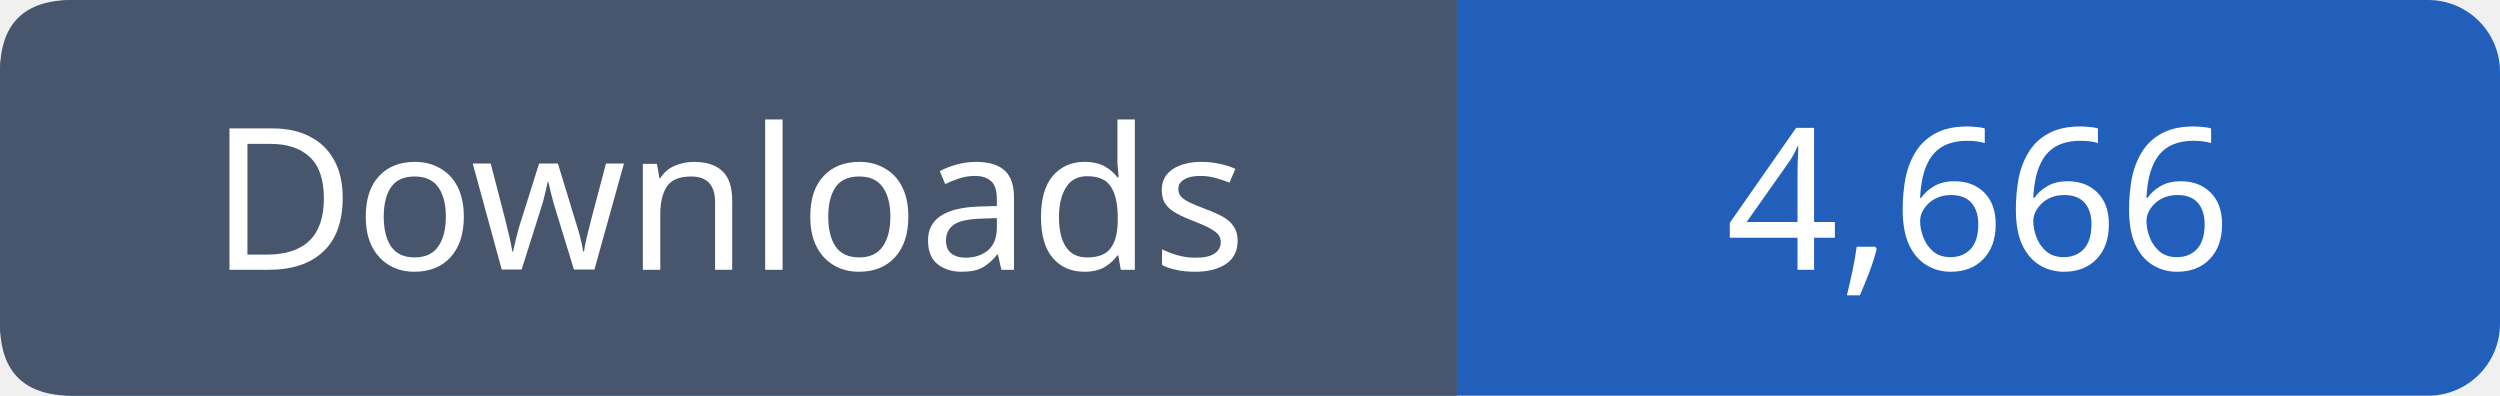
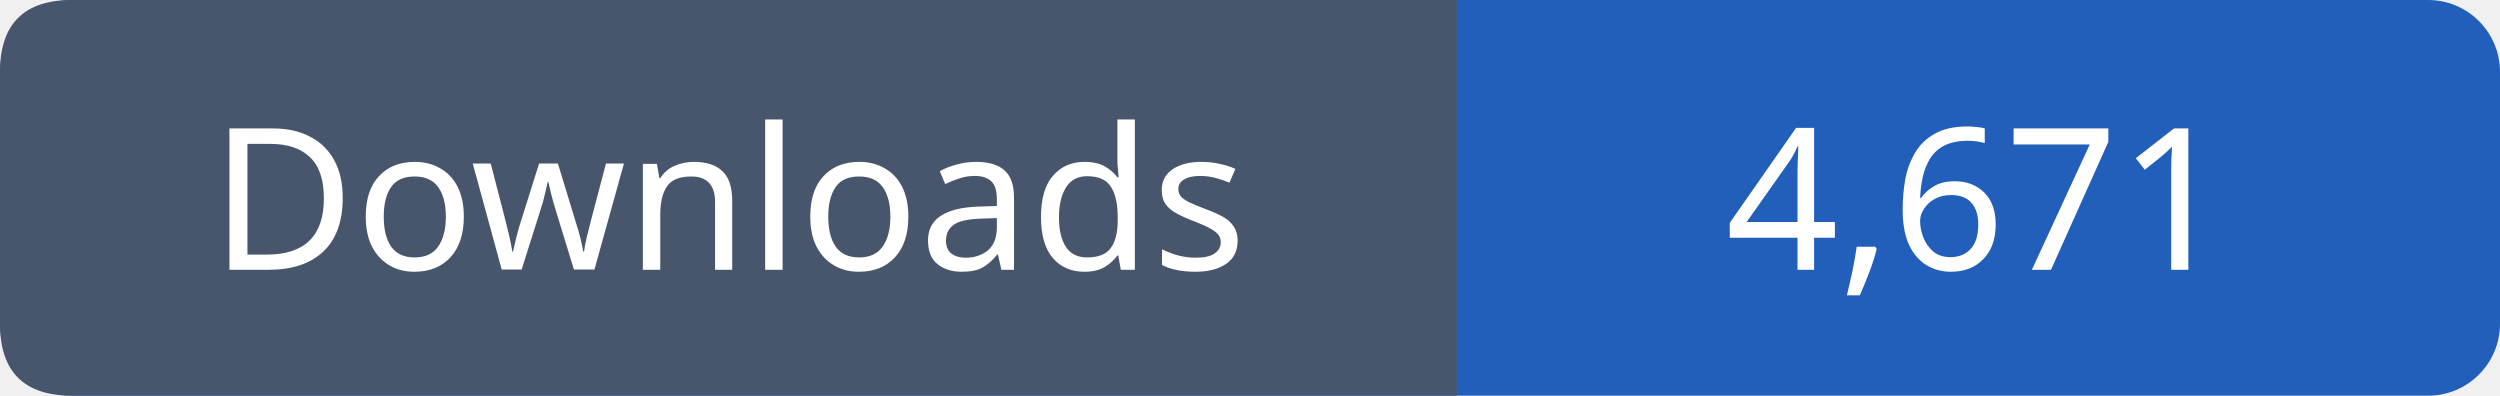
- <svg xmlns="http://www.w3.org/2000/svg" width="139" height="22" viewBox="0 0 139 22" role="img" aria-label="Downloads: 4,666">
+ <svg xmlns="http://www.w3.org/2000/svg" width="139" height="22" viewBox="0 0 139 22" role="img" aria-label="Downloads: 4,671">
  <rect width="139" height="22" rx="4" fill="#215fbb" />
  <path fill="#47566c" d="M4 0h77v22H4q-4 0-4-4V4q0-4 4-4" />
  <g font-family="Verdana,sans-serif" font-size="11" fill="white" text-anchor="middle">
    <text x="40.5" y="15">Downloads</text>
-     <text x="110.0" y="15">4,666</text>
+     <text x="110.0" y="15">4,671</text>
  </g>
</svg>
